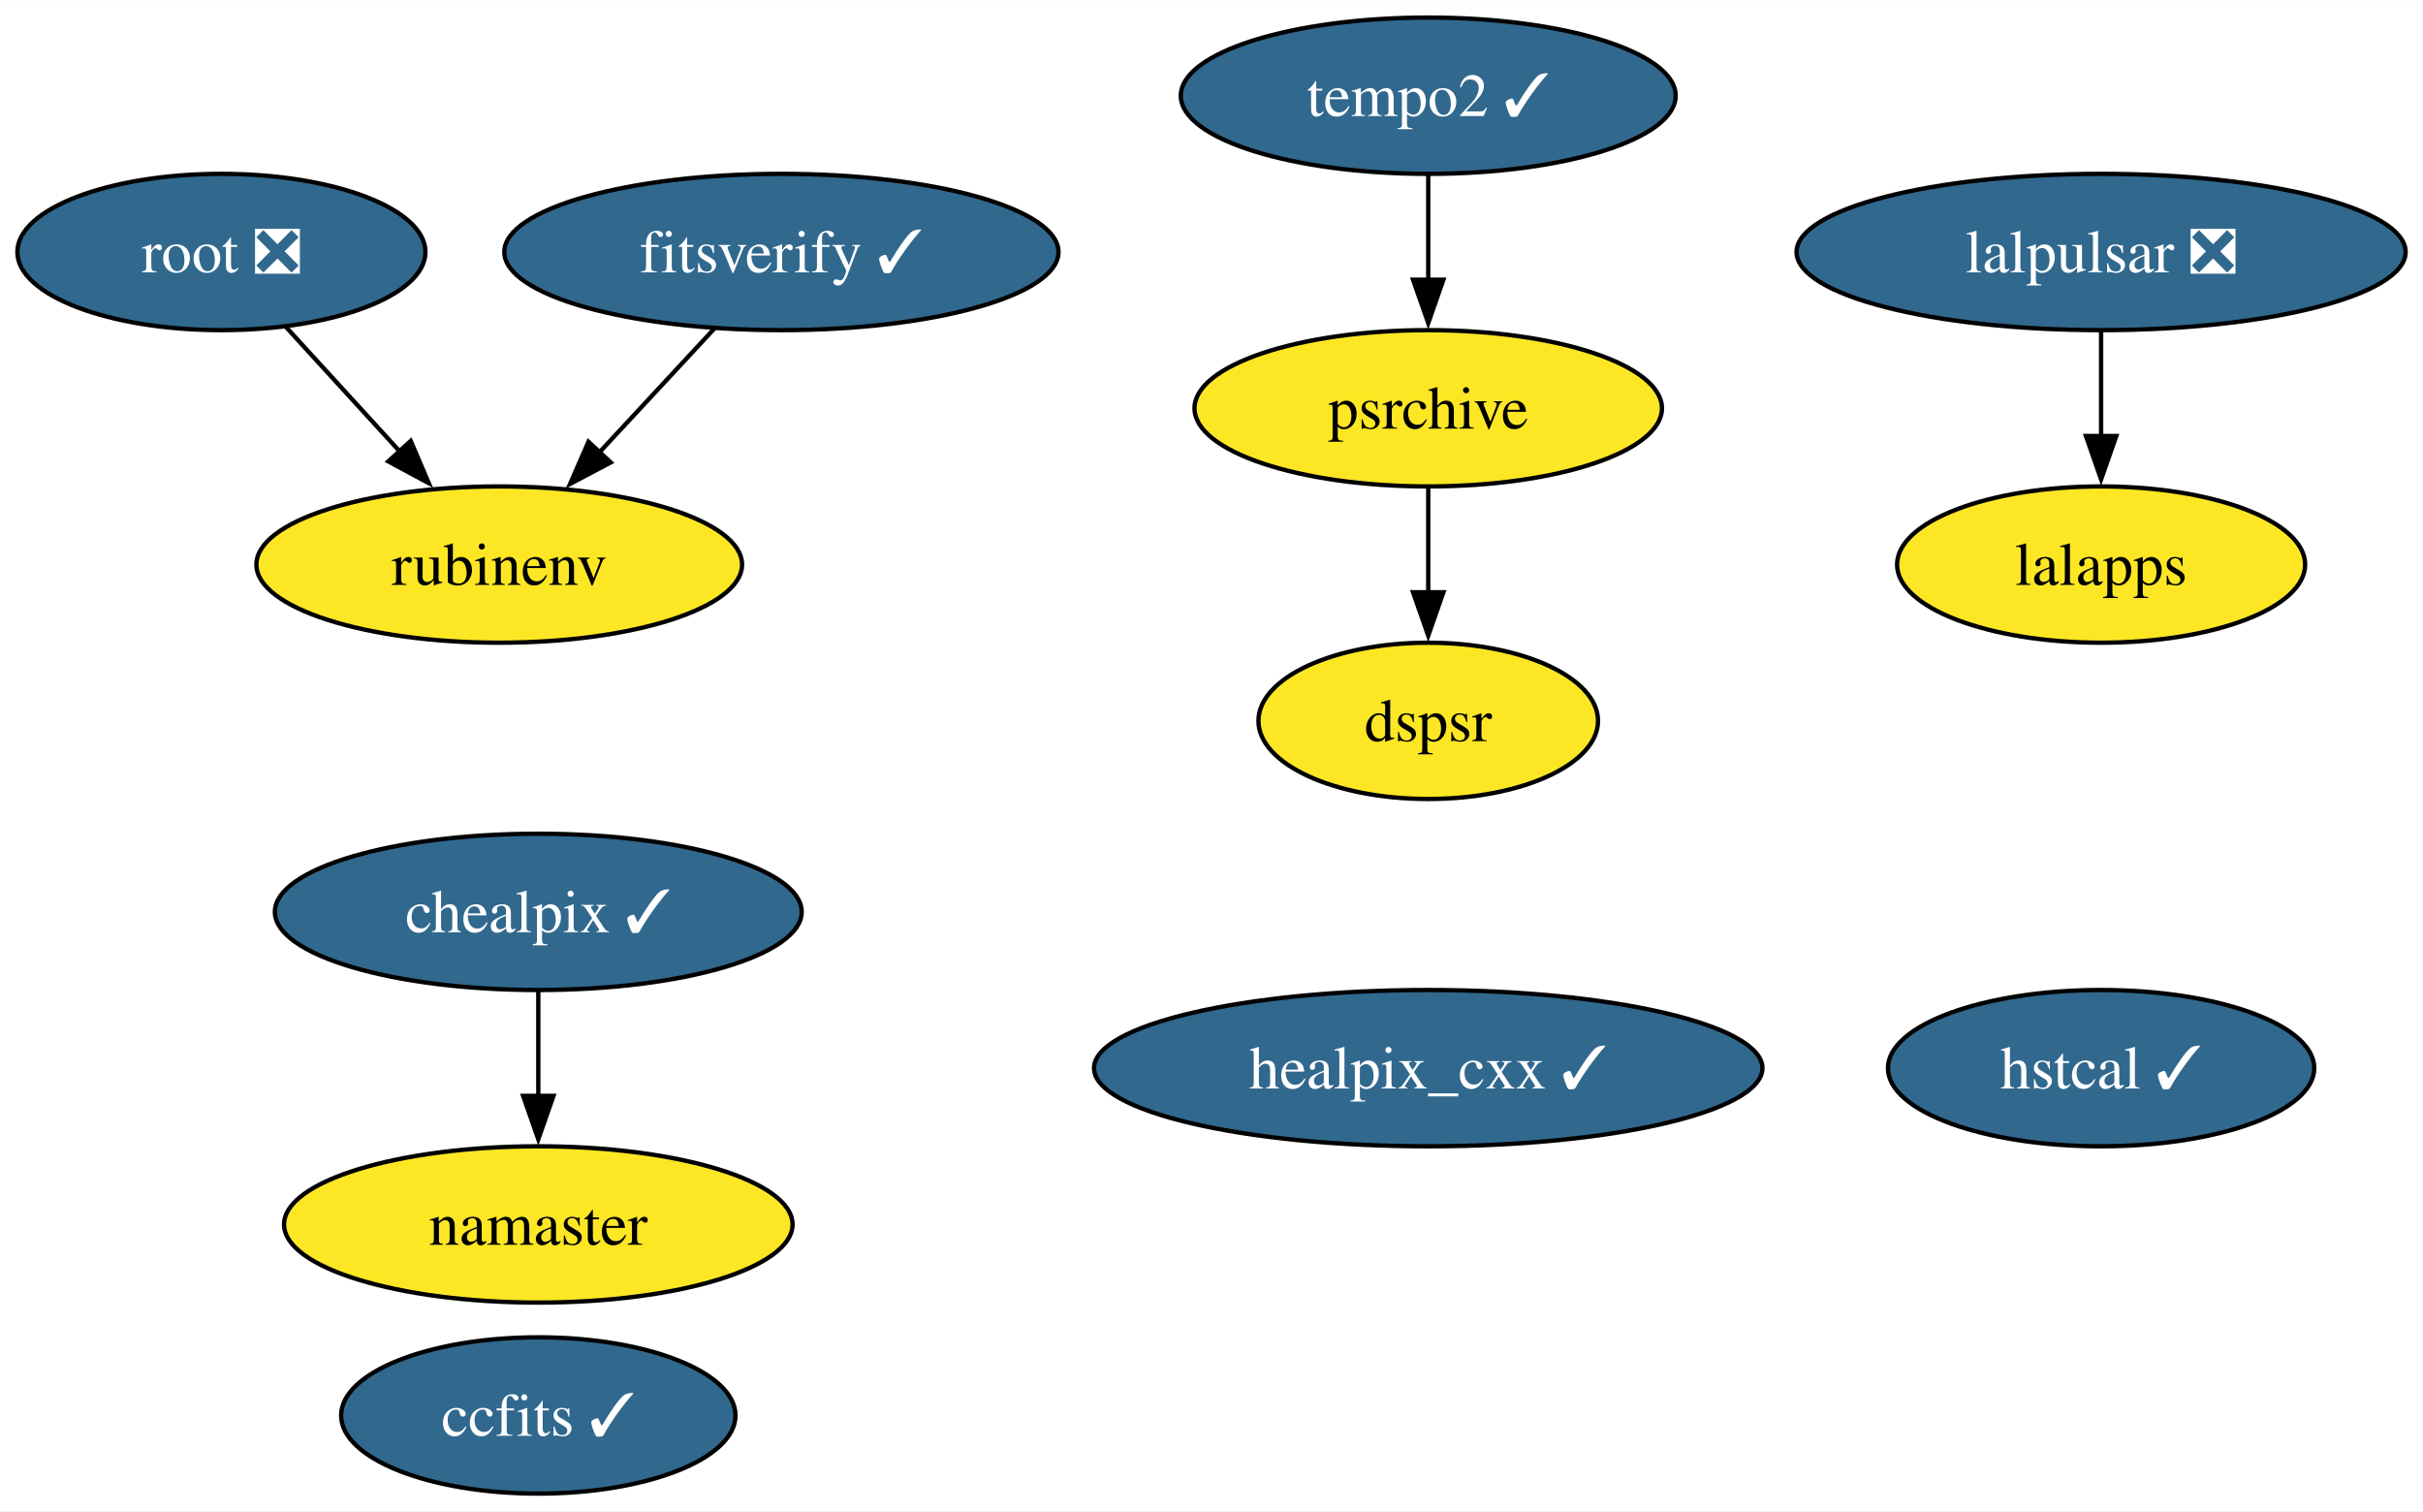
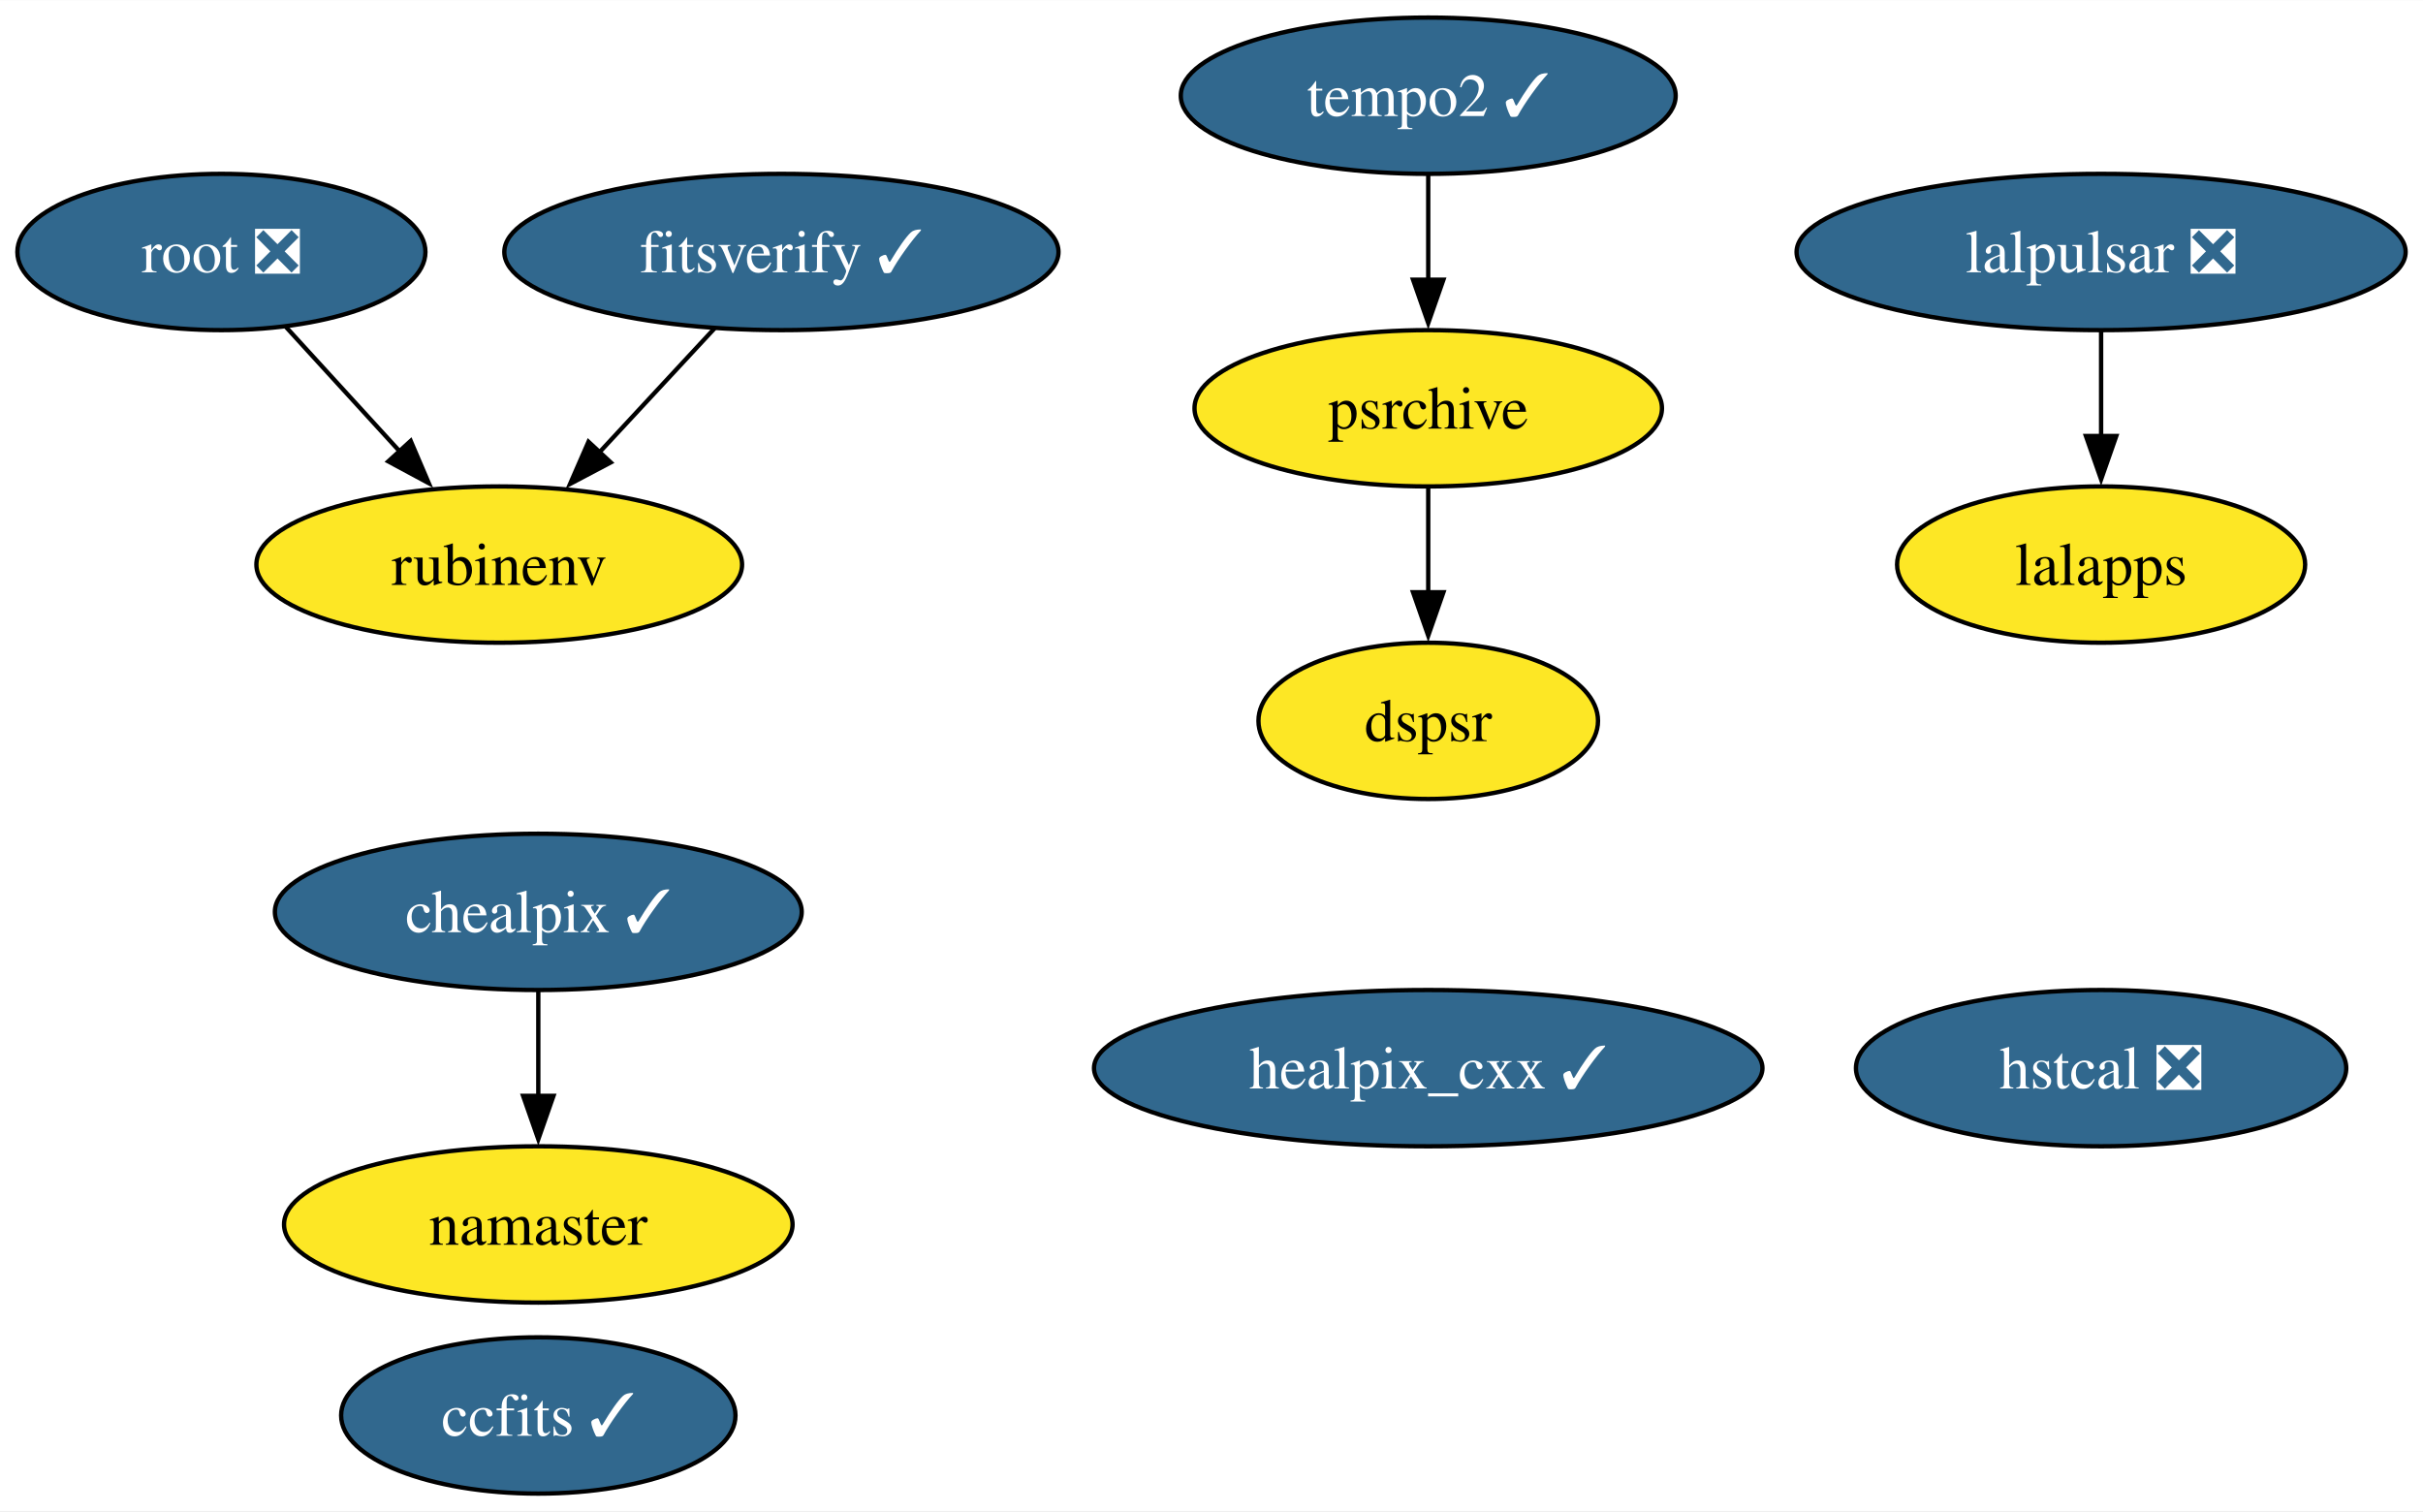
<svg xmlns="http://www.w3.org/2000/svg" xmlns:xlink="http://www.w3.org/1999/xlink" width="558pt" height="348pt" viewBox="0.00 0.00 558.15 348.00">
  <g id="graph0" class="graph" transform="scale(1 1) rotate(0) translate(4 344)">
    <polygon fill="white" stroke="none" points="-4,4 -4,-344 554.15,-344 554.15,4 -4,4" />
    <g id="node1" class="node">
      <g id="a_node1">
        <a xlink:href="https://github.com/conda-forge/healpix_cxx-feedstock/pull/31" xlink:title="healpix_cxx ✓">
          <ellipse fill="#31688e" stroke="black" cx="325" cy="-98" rx="76.99" ry="18" />
          <text text-anchor="middle" x="325" y="-93.33" font-family="Times,serif" font-size="14.00" fill="white">healpix_cxx ✓</text>
        </a>
      </g>
    </g>
    <g id="node2" class="node">
      <g id="a_node2">
        <a xlink:href="https://github.com/conda-forge/ccfits-feedstock/pull/14" xlink:title="ccfits ✓">
          <ellipse fill="#31688e" stroke="black" cx="120" cy="-18" rx="45.42" ry="18" />
          <text text-anchor="middle" x="120" y="-13.32" font-family="Times,serif" font-size="14.00" fill="white">ccfits ✓</text>
        </a>
      </g>
    </g>
    <g id="node3" class="node">
      <g id="a_node3">
        <a xlink:href="https://github.com/conda-forge/lalpulsar-feedstock/pull/67" xlink:title="lalpulsar ❎">
          <ellipse fill="#31688e" stroke="black" cx="480" cy="-286" rx="70.15" ry="18" />
          <text text-anchor="middle" x="480" y="-281.32" font-family="Times,serif" font-size="14.00" fill="white">lalpulsar ❎</text>
        </a>
      </g>
    </g>
    <g id="node6" class="node">
      <g id="a_node6">
        <a xlink:href="https://github.com/conda-forge/lalapps-feedstock" xlink:title="lalapps">
          <ellipse fill="#fde725" stroke="black" cx="480" cy="-214" rx="47" ry="18" />
          <text text-anchor="middle" x="480" y="-209.32" font-family="Times,serif" font-size="14.00">lalapps</text>
        </a>
      </g>
    </g>
    <g id="edge1" class="edge">
      <path fill="none" stroke="black" d="M480,-267.7C480,-260.41 480,-251.73 480,-243.54" />
      <polygon fill="black" stroke="black" points="483.5,-243.62 480,-233.62 476.5,-243.62 483.5,-243.62" />
    </g>
    <g id="node4" class="node">
      <g id="a_node4">
        <a xlink:href="https://github.com/conda-forge/chealpix-feedstock/pull/12" xlink:title="chealpix ✓">
          <ellipse fill="#31688e" stroke="black" cx="120" cy="-134" rx="60.68" ry="18" />
          <text text-anchor="middle" x="120" y="-129.32" font-family="Times,serif" font-size="14.00" fill="white">chealpix ✓</text>
        </a>
      </g>
    </g>
    <g id="node5" class="node">
      <g id="a_node5">
        <a xlink:href="https://github.com/conda-forge/namaster-feedstock" xlink:title="namaster">
          <ellipse fill="#fde725" stroke="black" cx="120" cy="-62" rx="58.57" ry="18" />
          <text text-anchor="middle" x="120" y="-57.33" font-family="Times,serif" font-size="14.00">namaster</text>
        </a>
      </g>
    </g>
    <g id="edge2" class="edge">
      <path fill="none" stroke="black" d="M120,-115.7C120,-108.41 120,-99.73 120,-91.54" />
      <polygon fill="black" stroke="black" points="123.5,-91.62 120,-81.62 116.5,-91.62 123.5,-91.62" />
    </g>
    <g id="node7" class="node">
      <g id="a_node7">
        <a xlink:href="https://github.com/conda-forge/root-feedstock/pull/239" xlink:title="root ❎">
          <ellipse fill="#31688e" stroke="black" cx="47" cy="-286" rx="47" ry="18" />
          <text text-anchor="middle" x="47" y="-281.32" font-family="Times,serif" font-size="14.00" fill="white">root ❎</text>
        </a>
      </g>
    </g>
    <g id="node8" class="node">
      <g id="a_node8">
        <a xlink:href="https://github.com/conda-forge/rubinenv-feedstock" xlink:title="rubinenv">
          <ellipse fill="#fde725" stroke="black" cx="111" cy="-214" rx="55.94" ry="18" />
          <text text-anchor="middle" x="111" y="-209.32" font-family="Times,serif" font-size="14.00">rubinenv</text>
        </a>
      </g>
    </g>
    <g id="edge3" class="edge">
      <path fill="none" stroke="black" d="M61.84,-268.76C69.65,-260.23 79.38,-249.58 88.12,-240.02" />
      <polygon fill="black" stroke="black" points="90.61,-242.49 94.77,-232.75 85.44,-237.77 90.61,-242.49" />
    </g>
    <g id="node9" class="node">
      <g id="a_node9">
        <a xlink:href="https://github.com/conda-forge/tempo2-feedstock/pull/29" xlink:title="tempo2 ✓">
          <ellipse fill="#31688e" stroke="black" cx="325" cy="-322" rx="57" ry="18" />
          <text text-anchor="middle" x="325" y="-317.32" font-family="Times,serif" font-size="14.00" fill="white">tempo2 ✓</text>
        </a>
      </g>
    </g>
    <g id="node10" class="node">
      <g id="a_node10">
        <a xlink:href="https://github.com/conda-forge/psrchive-feedstock" xlink:title="psrchive">
          <ellipse fill="#fde725" stroke="black" cx="325" cy="-250" rx="53.84" ry="18" />
          <text text-anchor="middle" x="325" y="-245.32" font-family="Times,serif" font-size="14.00">psrchive</text>
        </a>
      </g>
    </g>
    <g id="edge4" class="edge">
      <path fill="none" stroke="black" d="M325,-303.7C325,-296.41 325,-287.73 325,-279.54" />
      <polygon fill="black" stroke="black" points="328.5,-279.62 325,-269.62 321.5,-279.62 328.5,-279.62" />
    </g>
    <g id="node13" class="node">
      <g id="a_node13">
        <a xlink:href="https://github.com/conda-forge/dspsr-feedstock" xlink:title="dspsr">
          <ellipse fill="#fde725" stroke="black" cx="325" cy="-178" rx="39.11" ry="18" />
          <text text-anchor="middle" x="325" y="-173.32" font-family="Times,serif" font-size="14.00">dspsr</text>
        </a>
      </g>
    </g>
    <g id="edge5" class="edge">
      <path fill="none" stroke="black" d="M325,-231.7C325,-224.41 325,-215.73 325,-207.54" />
      <polygon fill="black" stroke="black" points="328.5,-207.62 325,-197.62 321.5,-207.62 328.5,-207.62" />
    </g>
    <g id="node11" class="node">
      <g id="a_node11">
-         <a xlink:href="https://github.com/conda-forge/hstcal-feedstock/pull/17" xlink:title="hstcal ✓">
-           <ellipse fill="#31688e" stroke="black" cx="480" cy="-98" rx="49.1" ry="18" />
-           <text text-anchor="middle" x="480" y="-93.33" font-family="Times,serif" font-size="14.00" fill="white">hstcal ✓</text>
+         <a xlink:href="https://github.com/conda-forge/hstcal-feedstock/pull/17" xlink:title="hstcal ❎">
+           <ellipse fill="#31688e" stroke="black" cx="480" cy="-98" rx="56.47" ry="18" />
+           <text text-anchor="middle" x="480" y="-93.33" font-family="Times,serif" font-size="14.00" fill="white">hstcal ❎</text>
        </a>
      </g>
    </g>
    <g id="node12" class="node">
      <g id="a_node12">
        <a xlink:href="https://github.com/conda-forge/fitsverify-feedstock/pull/15" xlink:title="fitsverify ✓">
          <ellipse fill="#31688e" stroke="black" cx="176" cy="-286" rx="63.83" ry="18" />
          <text text-anchor="middle" x="176" y="-281.32" font-family="Times,serif" font-size="14.00" fill="white">fitsverify ✓</text>
        </a>
      </g>
    </g>
    <g id="edge6" class="edge">
      <path fill="none" stroke="black" d="M160.6,-268.41C152.66,-259.87 142.83,-249.28 134.02,-239.79" />
      <polygon fill="black" stroke="black" points="136.69,-237.53 127.32,-232.58 131.56,-242.29 136.69,-237.53" />
    </g>
  </g>
</svg>
